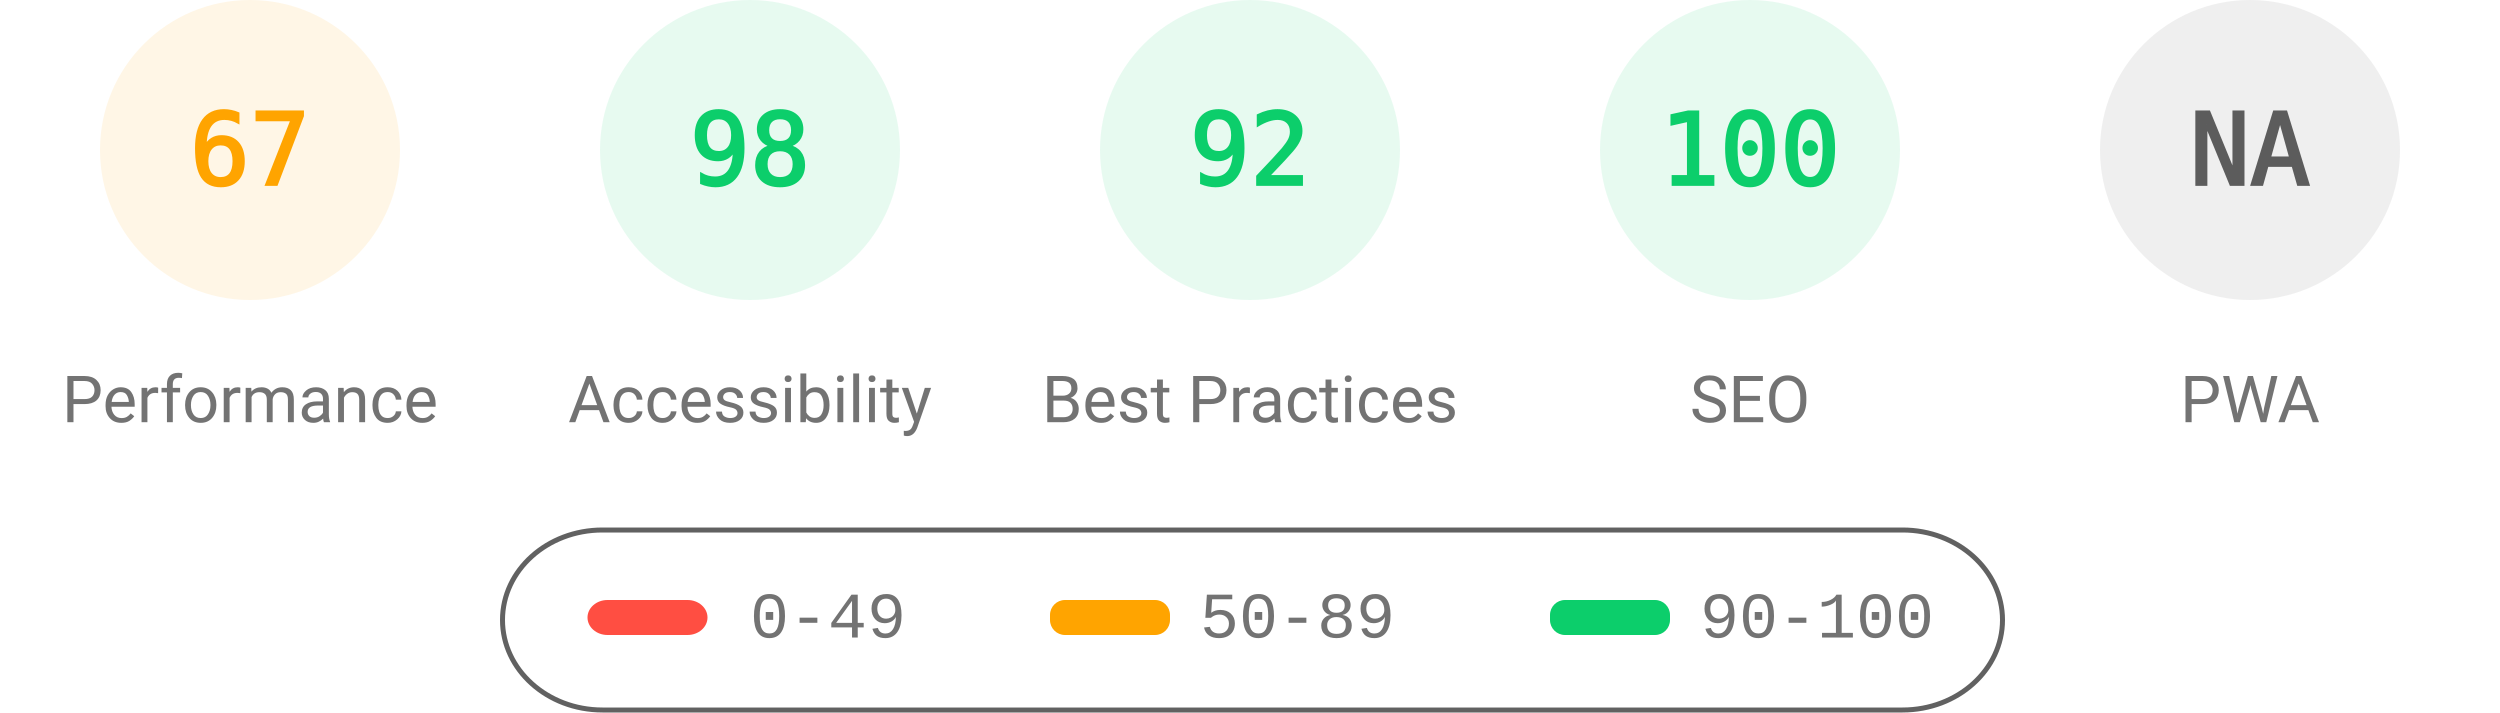
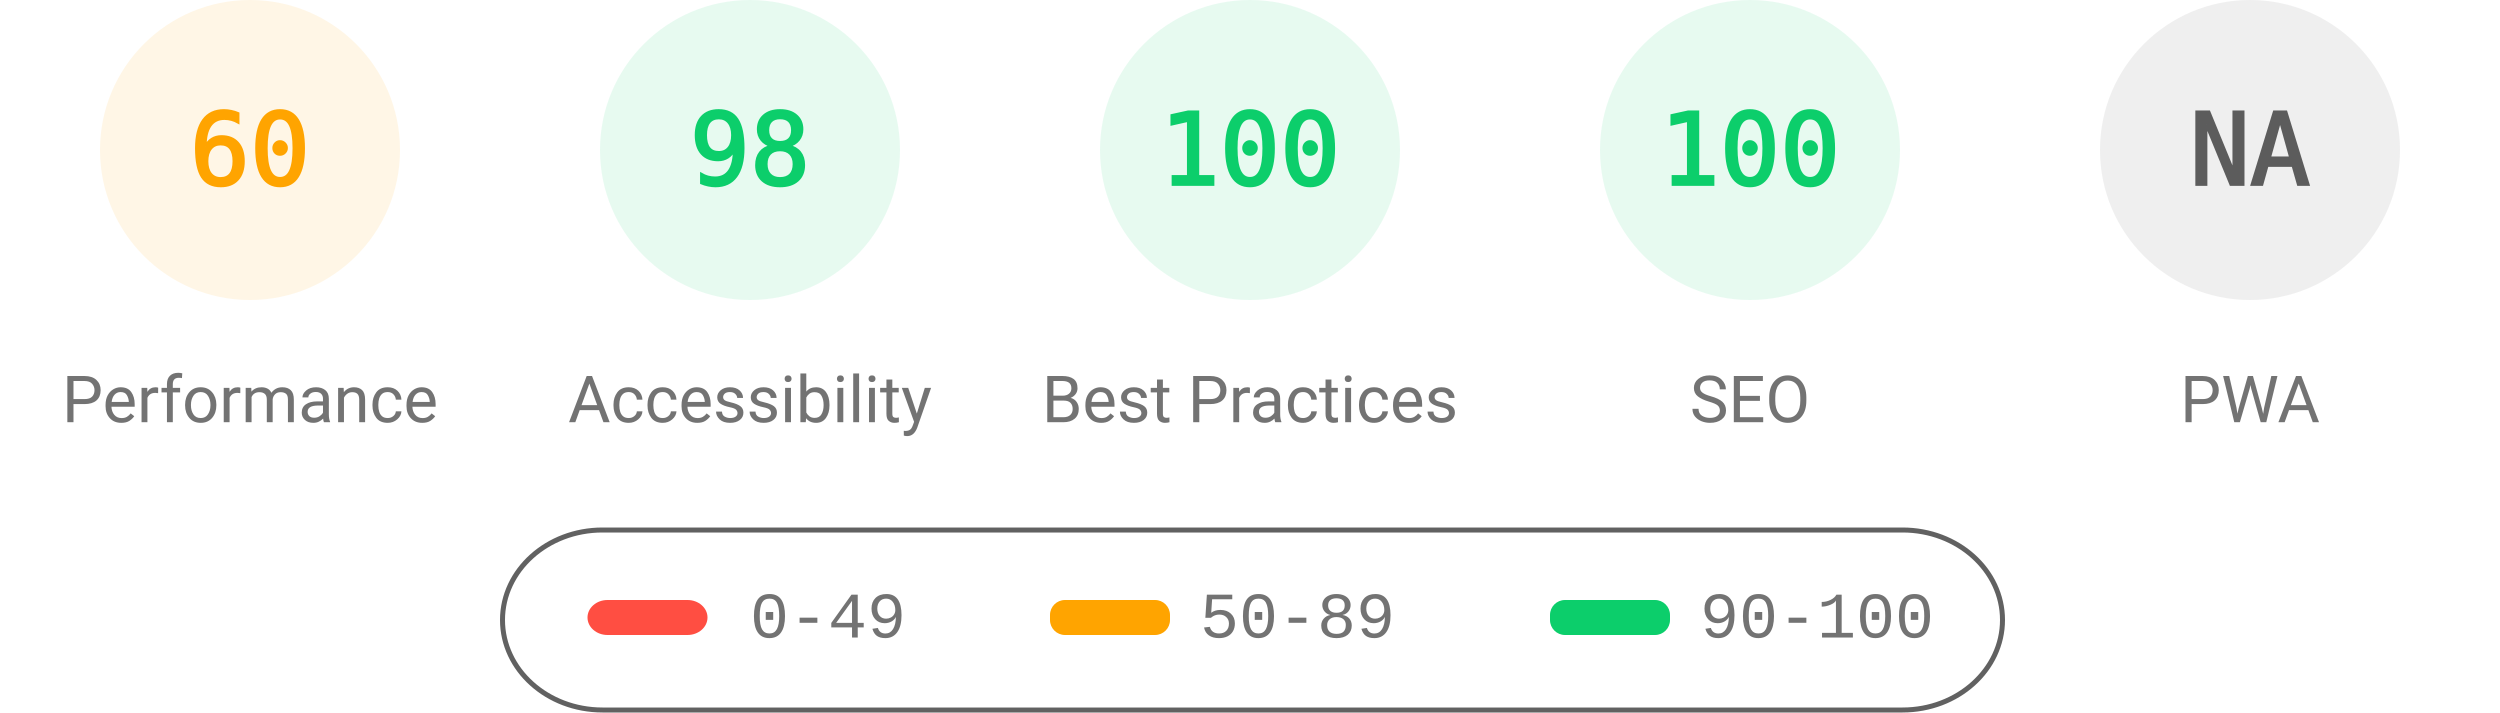
<svg xmlns="http://www.w3.org/2000/svg" fill="none" width="1000" height="285">
  <style>.gauge-base{opacity:.1}.gauge-arc{fill:none;animation-delay:250ms;stroke-linecap:round;transform:rotate(-90deg);transform-origin:100px 60px;animation:load-gauge 1s ease forwards}.guage-text{font-size:40px;font-family:monospace;text-align:center}.guage-red{color:#ff4e42;fill:#ff4e42;stroke:#ff4e42}.guage-orange{color:#ffa400;fill:#ffa400;stroke:#ffa400}.guage-green{color:#0cce6b;fill:#0cce6b;stroke:#0cce6b}.guage-undefined{color:#5c5c5c;fill:#5c5c5c;stroke:#5c5c5c}.guage-title{color:#737373;fill:#737373;stroke:none;font-size:26px;line-height:26px;font-family:Roboto,Halvetica,Arial,sans-serif}@keyframes load-gauge{from{stroke-dasharray:0 352.858}}</style>
  <svg class="guage-div guage-perf guage-orange" viewBox="0 0 200 200" width="200" height="200">
    <circle class="gauge-base" r="56" cx="100" cy="60" stroke-width="8" />
-     <circle class="gauge-arc guage-arc-1" r="56" cx="100" cy="60" stroke-width="8" style="stroke-dasharray:235.745,351.858" />
-     <text class="guage-text" x="100" y="60" alignment-baseline="central" dominant-baseline="central" text-anchor="middle">67</text>
+     <circle class="gauge-arc guage-arc-1" r="56" cx="100" cy="60" stroke-width="8" style="stroke-dasharray:211.115,351.858" />
+     <text class="guage-text" x="100" y="60" alignment-baseline="central" dominant-baseline="central" text-anchor="middle">60</text>
    <text class="guage-title" x="100" y="160" alignment-baseline="central" dominant-baseline="central" text-anchor="middle">Performance</text>
  </svg>
  <svg class="guage-div guage-acc guage-green" viewBox="0 0 200 200" width="200" height="200" x="200">
    <circle class="gauge-base" r="56" cx="100" cy="60" stroke-width="8" />
    <circle class="gauge-arc guage-arc-2" r="56" cx="100" cy="60" stroke-width="8" style="stroke-dasharray:344.821,351.858" />
    <text class="guage-text" x="100" y="60" alignment-baseline="central" dominant-baseline="central" text-anchor="middle">98</text>
    <text class="guage-title" x="100" y="160" alignment-baseline="central" dominant-baseline="central" text-anchor="middle">Accessibility</text>
  </svg>
  <svg class="guage-div guage-best guage-green" viewBox="0 0 200 200" width="200" height="200" x="400">
    <circle class="gauge-base" r="56" cx="100" cy="60" stroke-width="8" />
-     <circle class="gauge-arc guage-arc-3" r="56" cx="100" cy="60" stroke-width="8" style="stroke-dasharray:323.709,351.858" />
-     <text class="guage-text" x="100" y="60" alignment-baseline="central" dominant-baseline="central" text-anchor="middle">92</text>
+     <circle class="gauge-arc guage-arc-3" r="56" cx="100" cy="60" stroke-width="8" style="stroke-dasharray:351.858,351.858" />
+     <text class="guage-text" x="100" y="60" alignment-baseline="central" dominant-baseline="central" text-anchor="middle">100</text>
    <text class="guage-title" x="100" y="160" alignment-baseline="central" dominant-baseline="central" text-anchor="middle">Best Practices</text>
  </svg>
  <svg class="guage-div guage-seo guage-green" viewBox="0 0 200 200" width="200" height="200" x="600">
    <circle class="gauge-base" r="56" cx="100" cy="60" stroke-width="8" />
    <circle class="gauge-arc guage-arc-4" r="56" cx="100" cy="60" stroke-width="8" style="stroke-dasharray:351.858,351.858" />
    <text class="guage-text" x="100" y="60" alignment-baseline="central" dominant-baseline="central" text-anchor="middle">100</text>
    <text class="guage-title" x="100" y="160" alignment-baseline="central" dominant-baseline="central" text-anchor="middle">SEO</text>
  </svg>
  <svg class="guage-div guage-pwa guage-undefined" viewBox="0 0 200 200" width="200" height="200" x="800">
    <circle class="gauge-base" r="56" cx="100" cy="60" stroke-width="8" />
    <circle class="gauge-arc guage-arc-4" r="56" cx="100" cy="60" stroke-width="8" style="stroke-dasharray:351.858,351.858" />
    <text class="guage-text" x="100" y="60" alignment-baseline="central" dominant-baseline="central" text-anchor="middle">NA</text>
    <text class="guage-title" x="100" y="160" alignment-baseline="central" dominant-baseline="central" text-anchor="middle">PWA</text>
  </svg>
  <svg width="604" height="76" x="200" y="210">
    <path fill="none" id="canvas_background" d="M-1-1h604v80H-1z" />
    <rect fill-opacity="0" stroke="#616161" stroke-width="2" rx="40" id="svg_2" height="72" width="600" y="2" x="1" fill="#000" />
    <rect stroke="#000" rx="8" id="svg_3" height="14" width="48" y="30" x="35" stroke-opacity="null" stroke-width="0" fill="#ff4e42" />
    <rect stroke="#000" rx="6" id="svg_4" height="14" width="48" y="30" x="220" stroke-opacity="null" stroke-width="0" fill="#ffa400" />
    <rect stroke="#000" rx="6" id="svg_5" height="14" width="48" y="30" x="420" stroke-opacity="null" stroke-width="0" fill="#0cce6b" />
    <text xml:space="preserve" text-anchor="start" font-family="'Courier New', Courier, monospace" font-size="26" id="svg_6" y="45" x="100" stroke-opacity="null" stroke-width="0" stroke="#000" fill="#737373">0-49</text>
    <text xml:space="preserve" text-anchor="start" font-family="'Courier New', Courier, monospace" font-size="26" id="svg_7" y="45" x="280" stroke-opacity="null" stroke-width="0" stroke="#000" fill="#737373">50-89</text>
    <text xml:space="preserve" text-anchor="start" font-family="'Courier New', Courier, monospace" font-size="26" id="svg_8" y="45" x="480" stroke-opacity="null" stroke-width="0" stroke="#000" fill="#737373">90-100</text>
  </svg>
</svg>
